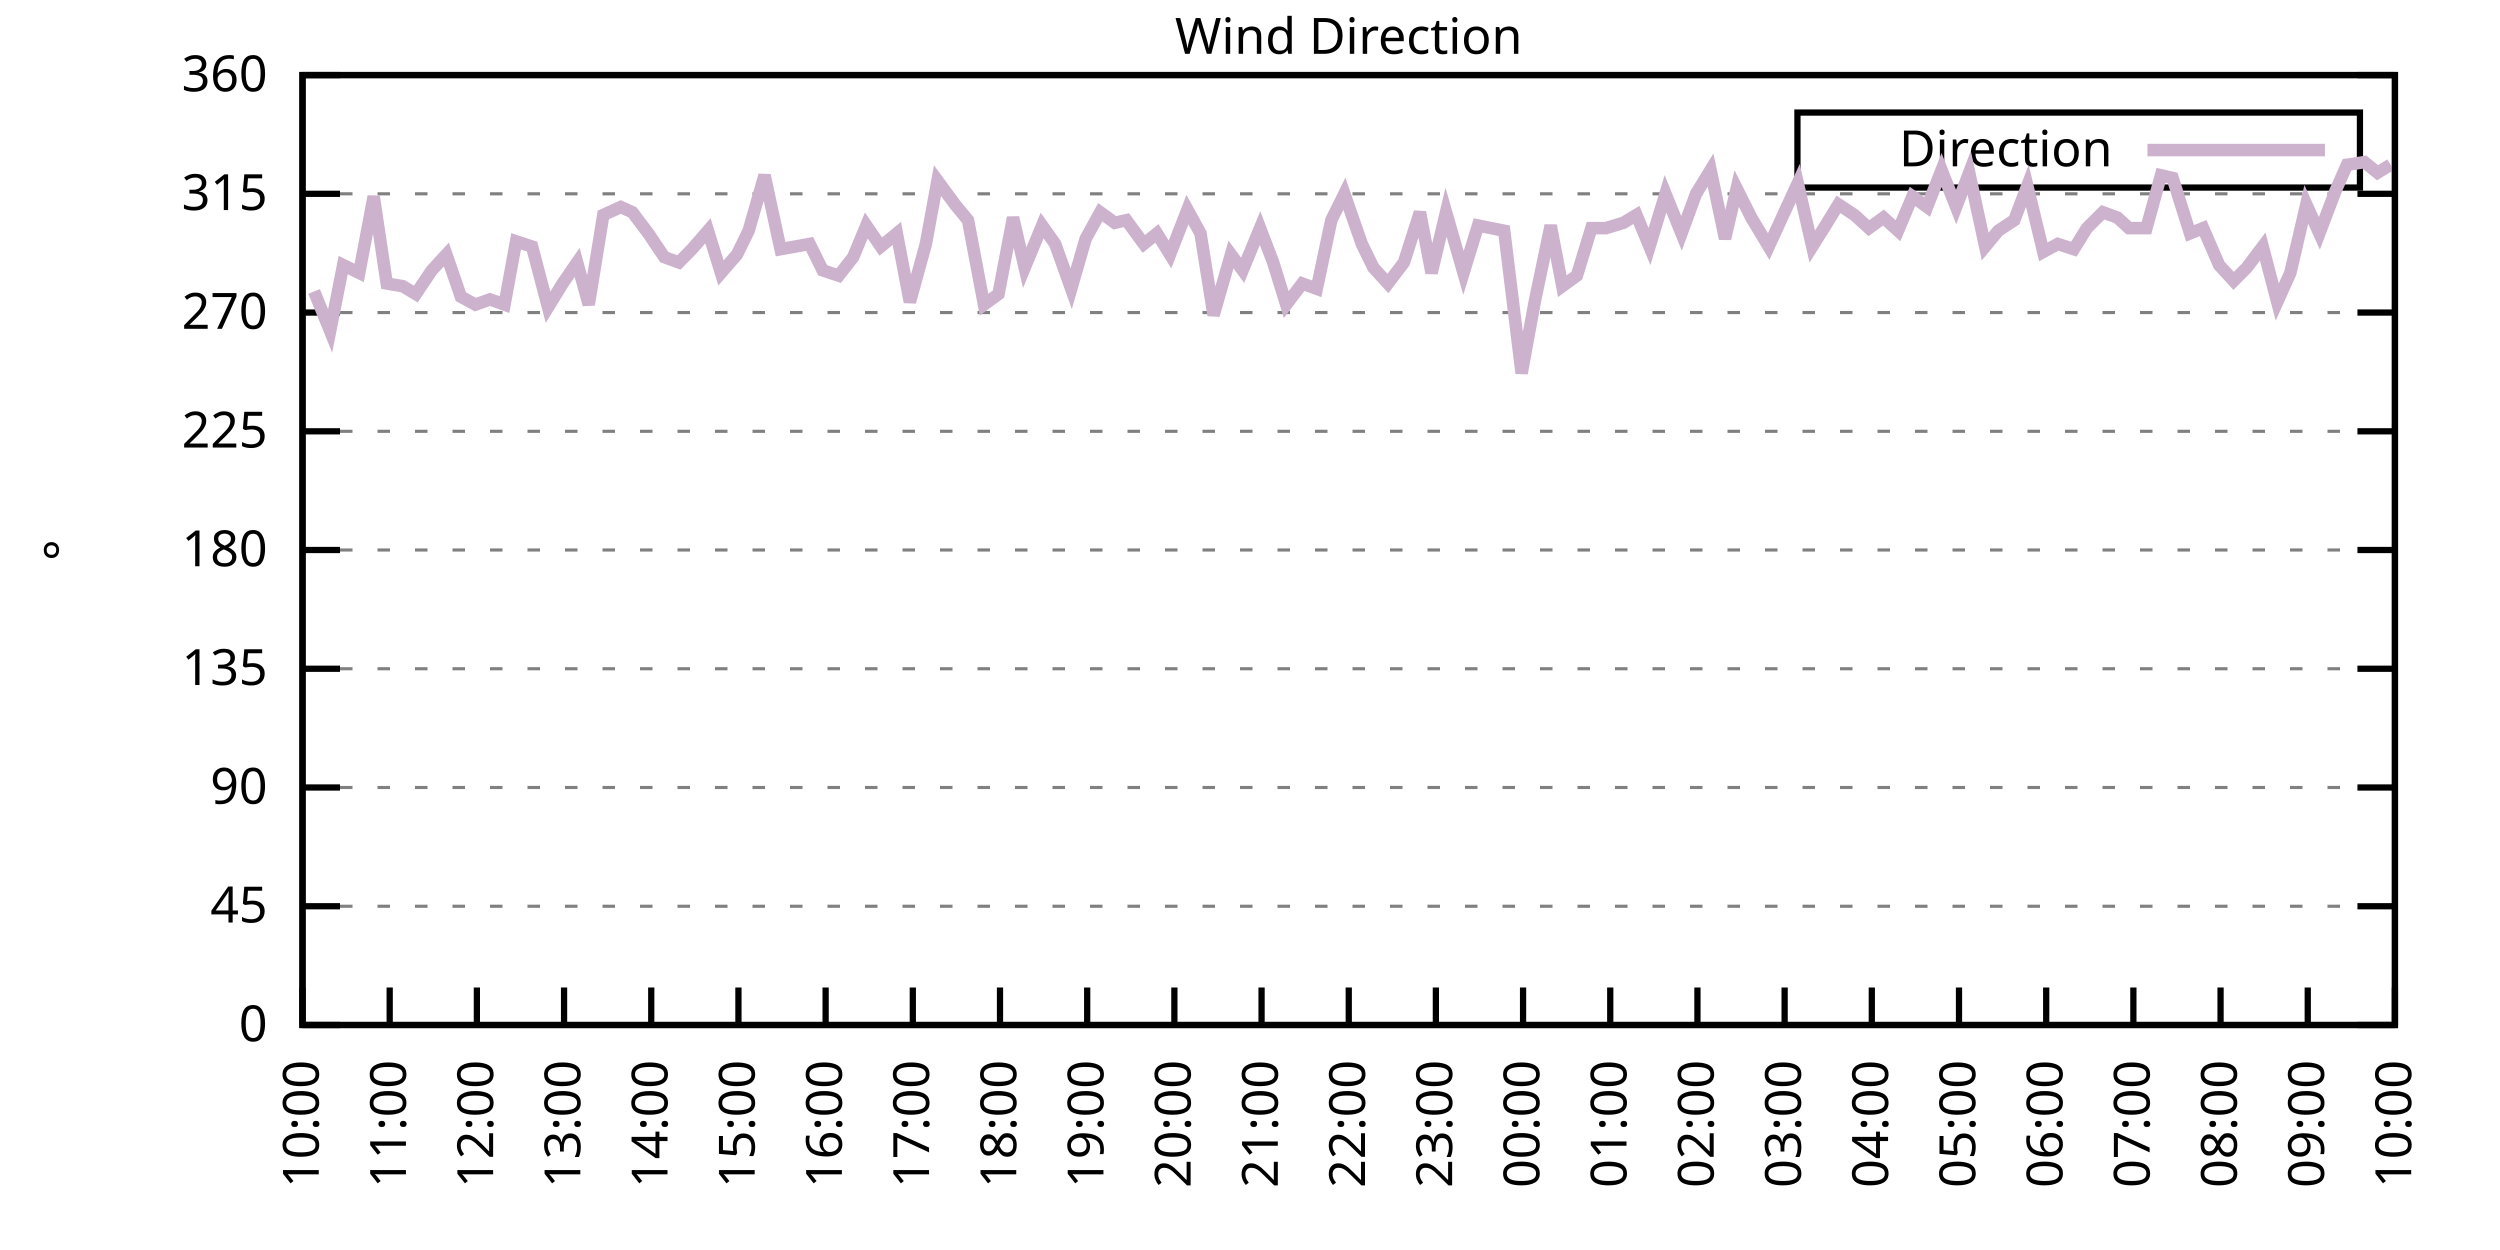
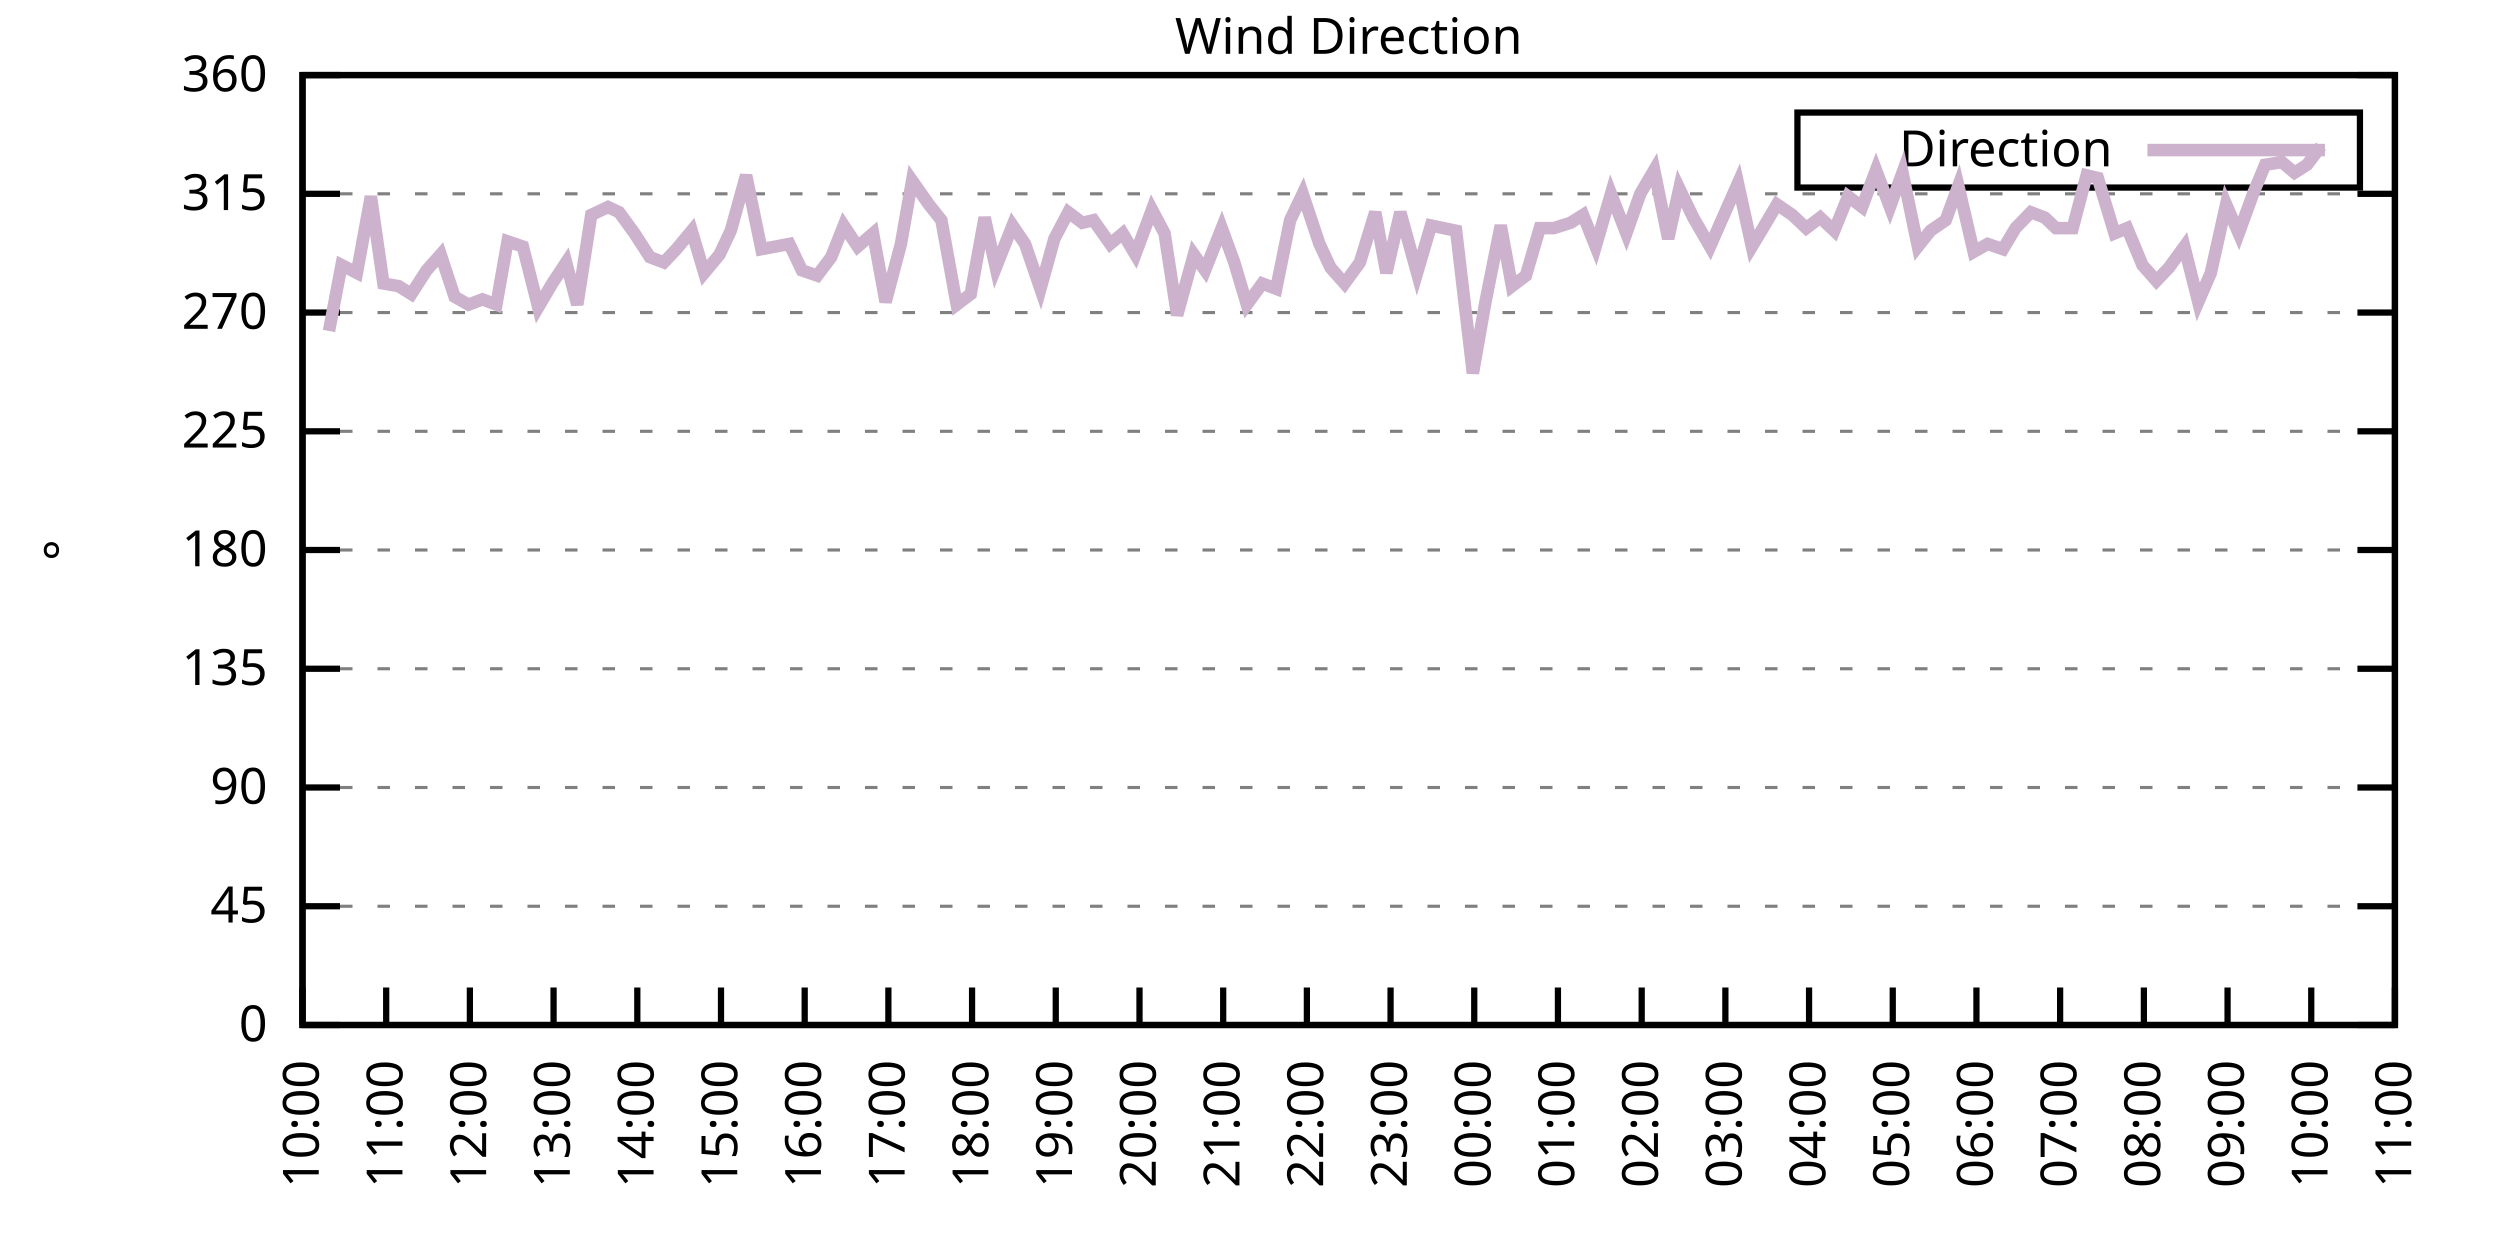
<svg xmlns="http://www.w3.org/2000/svg" xmlns:xlink="http://www.w3.org/1999/xlink" width="400" height="200" viewBox="0 0 400 200">
  <g id="gnuplot_canvas">
    <rect x="0" y="0" width="400" height="200" fill="none" />
    <defs>
      <circle id="gpDot" r="0.5" stroke-width="0.5" stroke="currentColor" />
      <path id="gpPt0" stroke-width="0.333" stroke="currentColor" d="M-1,0 h2 M0,-1 v2" />
      <path id="gpPt1" stroke-width="0.333" stroke="currentColor" d="M-1,-1 L1,1 M1,-1 L-1,1" />
      <path id="gpPt2" stroke-width="0.333" stroke="currentColor" d="M-1,0 L1,0 M0,-1 L0,1 M-1,-1 L1,1 M-1,1 L1,-1" />
      <rect id="gpPt3" stroke-width="0.333" stroke="currentColor" x="-1" y="-1" width="2" height="2" />
      <rect id="gpPt4" stroke-width="0.333" stroke="currentColor" fill="currentColor" x="-1" y="-1" width="2" height="2" />
      <circle id="gpPt5" stroke-width="0.333" stroke="currentColor" cx="0" cy="0" r="1" />
      <use xlink:href="#gpPt5" id="gpPt6" fill="currentColor" stroke="none" />
      <path id="gpPt7" stroke-width="0.333" stroke="currentColor" d="M0,-1.33 L-1.33,0.67 L1.33,0.67 z" />
      <use xlink:href="#gpPt7" id="gpPt8" fill="currentColor" stroke="none" />
      <use xlink:href="#gpPt7" id="gpPt9" stroke="currentColor" transform="rotate(180)" />
      <use xlink:href="#gpPt9" id="gpPt10" fill="currentColor" stroke="none" />
      <use xlink:href="#gpPt3" id="gpPt11" stroke="currentColor" transform="rotate(45)" />
      <use xlink:href="#gpPt11" id="gpPt12" fill="currentColor" stroke="none" />
      <path id="gpPt13" stroke-width="0.333" stroke="currentColor" d="M0,1.330 L1.265,0.411 L0.782,-1.067 L-0.782,-1.076 L-1.265,0.411 z" />
      <use xlink:href="#gpPt13" id="gpPt14" fill="currentColor" stroke="none" />
      <filter id="textbox" filterUnits="objectBoundingBox" x="0" y="0" height="1" width="1">
        <feFlood flood-color="white" flood-opacity="1" result="bgnd" />
        <feComposite in="SourceGraphic" in2="bgnd" operator="atop" />
      </filter>
      <filter id="greybox" filterUnits="objectBoundingBox" x="0" y="0" height="1" width="1">
        <feFlood flood-color="lightgrey" flood-opacity="1" result="grey" />
        <feComposite in="SourceGraphic" in2="grey" operator="atop" />
      </filter>
    </defs>
    <g fill="none" color="white" stroke="currentColor" stroke-width="1.00" stroke-linecap="butt" stroke-linejoin="miter">
</g>
    <g fill="none" color="black" stroke="currentColor" stroke-width="1.00" stroke-linecap="butt" stroke-linejoin="miter">
      <g stroke="none" shape-rendering="crispEdges">
        <polygon fill="rgb(255, 255, 255)" points="48.40,164.00 383.18,164.00 383.18,12.02 48.40,12.02 " />
      </g>
    </g>
    <g fill="none" color="black" stroke="currentColor" stroke-width="1.00" stroke-linecap="butt" stroke-linejoin="miter">
</g>
    <g fill="none" color="black" stroke="black" stroke-width="0.50" stroke-linecap="butt" stroke-linejoin="miter">
</g>
    <g fill="none" color="gray" stroke="currentColor" stroke-width="0.50" stroke-linecap="butt" stroke-linejoin="miter">
      <path stroke="gray" stroke-dasharray="2,4" class="gridline" d="M48.40,164.00 L383.19,164.00  " />
    </g>
    <g fill="none" color="gray" stroke="gray" stroke-width="1.00" stroke-linecap="butt" stroke-linejoin="miter">
</g>
    <g fill="none" color="black" stroke="currentColor" stroke-width="1.00" stroke-linecap="butt" stroke-linejoin="miter">
      <path stroke="black" d="M48.40,164.00 L54.40,164.00 M383.19,164.00 L377.19,164.00  " />
      <g transform="translate(42.80,166.60)" stroke="none" fill="black" font-family="Sans" font-size="8.00" text-anchor="end">
        <text>
          <tspan font-family="Sans"> 0</tspan>
        </text>
      </g>
    </g>
    <g fill="none" color="black" stroke="currentColor" stroke-width="1.00" stroke-linecap="butt" stroke-linejoin="miter">
</g>
    <g fill="none" color="black" stroke="black" stroke-width="0.50" stroke-linecap="butt" stroke-linejoin="miter">
</g>
    <g fill="none" color="gray" stroke="currentColor" stroke-width="0.50" stroke-linecap="butt" stroke-linejoin="miter">
      <path stroke="gray" stroke-dasharray="2,4" class="gridline" d="M48.40,145.00 L383.19,145.00  " />
    </g>
    <g fill="none" color="gray" stroke="gray" stroke-width="1.00" stroke-linecap="butt" stroke-linejoin="miter">
</g>
    <g fill="none" color="black" stroke="currentColor" stroke-width="1.00" stroke-linecap="butt" stroke-linejoin="miter">
      <path stroke="black" d="M48.40,145.00 L54.40,145.00 M383.19,145.00 L377.19,145.00  " />
      <g transform="translate(42.80,147.60)" stroke="none" fill="black" font-family="Sans" font-size="8.00" text-anchor="end">
        <text>
          <tspan font-family="Sans"> 45</tspan>
        </text>
      </g>
    </g>
    <g fill="none" color="black" stroke="currentColor" stroke-width="1.00" stroke-linecap="butt" stroke-linejoin="miter">
</g>
    <g fill="none" color="black" stroke="black" stroke-width="0.50" stroke-linecap="butt" stroke-linejoin="miter">
</g>
    <g fill="none" color="gray" stroke="currentColor" stroke-width="0.50" stroke-linecap="butt" stroke-linejoin="miter">
      <path stroke="gray" stroke-dasharray="2,4" class="gridline" d="M48.40,126.00 L383.19,126.00  " />
    </g>
    <g fill="none" color="gray" stroke="gray" stroke-width="1.00" stroke-linecap="butt" stroke-linejoin="miter">
</g>
    <g fill="none" color="black" stroke="currentColor" stroke-width="1.00" stroke-linecap="butt" stroke-linejoin="miter">
      <path stroke="black" d="M48.40,126.00 L54.40,126.00 M383.19,126.00 L377.19,126.00  " />
      <g transform="translate(42.80,128.60)" stroke="none" fill="black" font-family="Sans" font-size="8.00" text-anchor="end">
        <text>
          <tspan font-family="Sans"> 90</tspan>
        </text>
      </g>
    </g>
    <g fill="none" color="black" stroke="currentColor" stroke-width="1.00" stroke-linecap="butt" stroke-linejoin="miter">
</g>
    <g fill="none" color="black" stroke="black" stroke-width="0.50" stroke-linecap="butt" stroke-linejoin="miter">
</g>
    <g fill="none" color="gray" stroke="currentColor" stroke-width="0.50" stroke-linecap="butt" stroke-linejoin="miter">
      <path stroke="gray" stroke-dasharray="2,4" class="gridline" d="M48.40,107.00 L383.19,107.00  " />
    </g>
    <g fill="none" color="gray" stroke="gray" stroke-width="1.00" stroke-linecap="butt" stroke-linejoin="miter">
</g>
    <g fill="none" color="black" stroke="currentColor" stroke-width="1.00" stroke-linecap="butt" stroke-linejoin="miter">
      <path stroke="black" d="M48.40,107.00 L54.40,107.00 M383.19,107.00 L377.19,107.00  " />
      <g transform="translate(42.80,109.60)" stroke="none" fill="black" font-family="Sans" font-size="8.00" text-anchor="end">
        <text>
          <tspan font-family="Sans"> 135</tspan>
        </text>
      </g>
    </g>
    <g fill="none" color="black" stroke="currentColor" stroke-width="1.00" stroke-linecap="butt" stroke-linejoin="miter">
</g>
    <g fill="none" color="black" stroke="black" stroke-width="0.50" stroke-linecap="butt" stroke-linejoin="miter">
</g>
    <g fill="none" color="gray" stroke="currentColor" stroke-width="0.50" stroke-linecap="butt" stroke-linejoin="miter">
      <path stroke="gray" stroke-dasharray="2,4" class="gridline" d="M48.40,88.00 L383.19,88.00  " />
    </g>
    <g fill="none" color="gray" stroke="gray" stroke-width="1.00" stroke-linecap="butt" stroke-linejoin="miter">
</g>
    <g fill="none" color="black" stroke="currentColor" stroke-width="1.00" stroke-linecap="butt" stroke-linejoin="miter">
      <path stroke="black" d="M48.40,88.00 L54.40,88.00 M383.19,88.00 L377.19,88.00  " />
      <g transform="translate(42.80,90.60)" stroke="none" fill="black" font-family="Sans" font-size="8.00" text-anchor="end">
        <text>
          <tspan font-family="Sans"> 180</tspan>
        </text>
      </g>
    </g>
    <g fill="none" color="black" stroke="currentColor" stroke-width="1.00" stroke-linecap="butt" stroke-linejoin="miter">
</g>
    <g fill="none" color="black" stroke="black" stroke-width="0.50" stroke-linecap="butt" stroke-linejoin="miter">
</g>
    <g fill="none" color="gray" stroke="currentColor" stroke-width="0.50" stroke-linecap="butt" stroke-linejoin="miter">
      <path stroke="gray" stroke-dasharray="2,4" class="gridline" d="M48.40,69.01 L383.19,69.01  " />
    </g>
    <g fill="none" color="gray" stroke="gray" stroke-width="1.00" stroke-linecap="butt" stroke-linejoin="miter">
</g>
    <g fill="none" color="black" stroke="currentColor" stroke-width="1.00" stroke-linecap="butt" stroke-linejoin="miter">
      <path stroke="black" d="M48.40,69.01 L54.40,69.01 M383.19,69.01 L377.19,69.01  " />
      <g transform="translate(42.80,71.61)" stroke="none" fill="black" font-family="Sans" font-size="8.00" text-anchor="end">
        <text>
          <tspan font-family="Sans"> 225</tspan>
        </text>
      </g>
    </g>
    <g fill="none" color="black" stroke="currentColor" stroke-width="1.00" stroke-linecap="butt" stroke-linejoin="miter">
</g>
    <g fill="none" color="black" stroke="black" stroke-width="0.50" stroke-linecap="butt" stroke-linejoin="miter">
</g>
    <g fill="none" color="gray" stroke="currentColor" stroke-width="0.50" stroke-linecap="butt" stroke-linejoin="miter">
      <path stroke="gray" stroke-dasharray="2,4" class="gridline" d="M48.40,50.01 L383.19,50.01  " />
    </g>
    <g fill="none" color="gray" stroke="gray" stroke-width="1.00" stroke-linecap="butt" stroke-linejoin="miter">
</g>
    <g fill="none" color="black" stroke="currentColor" stroke-width="1.00" stroke-linecap="butt" stroke-linejoin="miter">
      <path stroke="black" d="M48.40,50.01 L54.40,50.01 M383.19,50.01 L377.19,50.01  " />
      <g transform="translate(42.80,52.61)" stroke="none" fill="black" font-family="Sans" font-size="8.00" text-anchor="end">
        <text>
          <tspan font-family="Sans"> 270</tspan>
        </text>
      </g>
    </g>
    <g fill="none" color="black" stroke="currentColor" stroke-width="1.00" stroke-linecap="butt" stroke-linejoin="miter">
</g>
    <g fill="none" color="black" stroke="black" stroke-width="0.50" stroke-linecap="butt" stroke-linejoin="miter">
</g>
    <g fill="none" color="gray" stroke="currentColor" stroke-width="0.50" stroke-linecap="butt" stroke-linejoin="miter">
      <path stroke="gray" stroke-dasharray="2,4" class="gridline" d="M48.40,31.01 L383.19,31.01  " />
    </g>
    <g fill="none" color="gray" stroke="gray" stroke-width="1.00" stroke-linecap="butt" stroke-linejoin="miter">
</g>
    <g fill="none" color="black" stroke="currentColor" stroke-width="1.00" stroke-linecap="butt" stroke-linejoin="miter">
      <path stroke="black" d="M48.40,31.01 L54.40,31.01 M383.19,31.01 L377.19,31.01  " />
      <g transform="translate(42.80,33.61)" stroke="none" fill="black" font-family="Sans" font-size="8.00" text-anchor="end">
        <text>
          <tspan font-family="Sans"> 315</tspan>
        </text>
      </g>
    </g>
    <g fill="none" color="black" stroke="currentColor" stroke-width="1.00" stroke-linecap="butt" stroke-linejoin="miter">
</g>
    <g fill="none" color="black" stroke="black" stroke-width="0.50" stroke-linecap="butt" stroke-linejoin="miter">
</g>
    <g fill="none" color="gray" stroke="currentColor" stroke-width="0.50" stroke-linecap="butt" stroke-linejoin="miter">
      <path stroke="gray" stroke-dasharray="2,4" class="gridline" d="M48.40,12.01 L383.19,12.01  " />
    </g>
    <g fill="none" color="gray" stroke="gray" stroke-width="1.00" stroke-linecap="butt" stroke-linejoin="miter">
</g>
    <g fill="none" color="black" stroke="currentColor" stroke-width="1.00" stroke-linecap="butt" stroke-linejoin="miter">
      <path stroke="black" d="M48.40,12.01 L54.40,12.01 M383.19,12.01 L377.19,12.01  " />
      <g transform="translate(42.80,14.61)" stroke="none" fill="black" font-family="Sans" font-size="8.00" text-anchor="end">
        <text>
          <tspan font-family="Sans"> 360</tspan>
        </text>
      </g>
    </g>
    <g fill="none" color="black" stroke="currentColor" stroke-width="1.00" stroke-linecap="butt" stroke-linejoin="miter">
      <path stroke="black" d="M48.40,164.00 L48.40,158.00  " />
      <g transform="translate(51.00,169.60) rotate(270.00)" stroke="none" fill="black" font-family="Sans" font-size="8.00" text-anchor="end">
        <text>
          <tspan font-family="Sans">10:00</tspan>
        </text>
      </g>
    </g>
    <g fill="none" color="black" stroke="currentColor" stroke-width="1.00" stroke-linecap="butt" stroke-linejoin="miter">
-       <path stroke="black" d="M62.35,164.00 L62.35,158.00  " />
-       <g transform="translate(64.95,169.60) rotate(270.00)" stroke="none" fill="black" font-family="Sans" font-size="8.00" text-anchor="end">
+       <path stroke="black" d="M61.79,164.00 L61.79,158.00  " />
+       <g transform="translate(64.39,169.60) rotate(270.00)" stroke="none" fill="black" font-family="Sans" font-size="8.00" text-anchor="end">
        <text>
          <tspan font-family="Sans">11:00</tspan>
        </text>
      </g>
    </g>
    <g fill="none" color="black" stroke="currentColor" stroke-width="1.00" stroke-linecap="butt" stroke-linejoin="miter">
-       <path stroke="black" d="M76.30,164.00 L76.30,158.00  " />
-       <g transform="translate(78.90,169.60) rotate(270.00)" stroke="none" fill="black" font-family="Sans" font-size="8.00" text-anchor="end">
+       <path stroke="black" d="M75.18,164.00 L75.18,158.00  " />
+       <g transform="translate(77.78,169.60) rotate(270.00)" stroke="none" fill="black" font-family="Sans" font-size="8.00" text-anchor="end">
        <text>
          <tspan font-family="Sans">12:00</tspan>
        </text>
      </g>
    </g>
    <g fill="none" color="black" stroke="currentColor" stroke-width="1.00" stroke-linecap="butt" stroke-linejoin="miter">
-       <path stroke="black" d="M90.25,164.00 L90.25,158.00  " />
-       <g transform="translate(92.85,169.60) rotate(270.00)" stroke="none" fill="black" font-family="Sans" font-size="8.00" text-anchor="end">
+       <path stroke="black" d="M88.57,164.00 L88.57,158.00  " />
+       <g transform="translate(91.17,169.60) rotate(270.00)" stroke="none" fill="black" font-family="Sans" font-size="8.00" text-anchor="end">
        <text>
          <tspan font-family="Sans">13:00</tspan>
        </text>
      </g>
    </g>
    <g fill="none" color="black" stroke="currentColor" stroke-width="1.00" stroke-linecap="butt" stroke-linejoin="miter">
-       <path stroke="black" d="M104.20,164.00 L104.20,158.00  " />
-       <g transform="translate(106.80,169.60) rotate(270.00)" stroke="none" fill="black" font-family="Sans" font-size="8.00" text-anchor="end">
+       <path stroke="black" d="M101.97,164.00 L101.97,158.00  " />
+       <g transform="translate(104.57,169.60) rotate(270.00)" stroke="none" fill="black" font-family="Sans" font-size="8.00" text-anchor="end">
        <text>
          <tspan font-family="Sans">14:00</tspan>
        </text>
      </g>
    </g>
    <g fill="none" color="black" stroke="currentColor" stroke-width="1.00" stroke-linecap="butt" stroke-linejoin="miter">
-       <path stroke="black" d="M118.15,164.00 L118.15,158.00  " />
-       <g transform="translate(120.75,169.60) rotate(270.00)" stroke="none" fill="black" font-family="Sans" font-size="8.00" text-anchor="end">
+       <path stroke="black" d="M115.36,164.00 L115.36,158.00  " />
+       <g transform="translate(117.96,169.60) rotate(270.00)" stroke="none" fill="black" font-family="Sans" font-size="8.00" text-anchor="end">
        <text>
          <tspan font-family="Sans">15:00</tspan>
        </text>
      </g>
    </g>
    <g fill="none" color="black" stroke="currentColor" stroke-width="1.00" stroke-linecap="butt" stroke-linejoin="miter">
-       <path stroke="black" d="M132.10,164.00 L132.10,158.00  " />
-       <g transform="translate(134.70,169.60) rotate(270.00)" stroke="none" fill="black" font-family="Sans" font-size="8.00" text-anchor="end">
+       <path stroke="black" d="M128.75,164.00 L128.75,158.00  " />
+       <g transform="translate(131.35,169.60) rotate(270.00)" stroke="none" fill="black" font-family="Sans" font-size="8.00" text-anchor="end">
        <text>
          <tspan font-family="Sans">16:00</tspan>
        </text>
      </g>
    </g>
    <g fill="none" color="black" stroke="currentColor" stroke-width="1.00" stroke-linecap="butt" stroke-linejoin="miter">
-       <path stroke="black" d="M146.05,164.00 L146.05,158.00  " />
-       <g transform="translate(148.65,169.60) rotate(270.00)" stroke="none" fill="black" font-family="Sans" font-size="8.00" text-anchor="end">
+       <path stroke="black" d="M142.14,164.00 L142.14,158.00  " />
+       <g transform="translate(144.74,169.60) rotate(270.00)" stroke="none" fill="black" font-family="Sans" font-size="8.00" text-anchor="end">
        <text>
          <tspan font-family="Sans">17:00</tspan>
        </text>
      </g>
    </g>
    <g fill="none" color="black" stroke="currentColor" stroke-width="1.00" stroke-linecap="butt" stroke-linejoin="miter">
-       <path stroke="black" d="M160.00,164.00 L160.00,158.00  " />
-       <g transform="translate(162.60,169.60) rotate(270.00)" stroke="none" fill="black" font-family="Sans" font-size="8.00" text-anchor="end">
+       <path stroke="black" d="M155.53,164.00 L155.53,158.00  " />
+       <g transform="translate(158.13,169.60) rotate(270.00)" stroke="none" fill="black" font-family="Sans" font-size="8.00" text-anchor="end">
        <text>
          <tspan font-family="Sans">18:00</tspan>
        </text>
      </g>
    </g>
    <g fill="none" color="black" stroke="currentColor" stroke-width="1.00" stroke-linecap="butt" stroke-linejoin="miter">
-       <path stroke="black" d="M173.95,164.00 L173.95,158.00  " />
-       <g transform="translate(176.55,169.60) rotate(270.00)" stroke="none" fill="black" font-family="Sans" font-size="8.00" text-anchor="end">
+       <path stroke="black" d="M168.92,164.00 L168.92,158.00  " />
+       <g transform="translate(171.52,169.60) rotate(270.00)" stroke="none" fill="black" font-family="Sans" font-size="8.00" text-anchor="end">
        <text>
          <tspan font-family="Sans">19:00</tspan>
        </text>
      </g>
    </g>
    <g fill="none" color="black" stroke="currentColor" stroke-width="1.00" stroke-linecap="butt" stroke-linejoin="miter">
-       <path stroke="black" d="M187.90,164.00 L187.90,158.00  " />
-       <g transform="translate(190.50,169.60) rotate(270.00)" stroke="none" fill="black" font-family="Sans" font-size="8.00" text-anchor="end">
+       <path stroke="black" d="M182.32,164.00 L182.32,158.00  " />
+       <g transform="translate(184.92,169.60) rotate(270.00)" stroke="none" fill="black" font-family="Sans" font-size="8.00" text-anchor="end">
        <text>
          <tspan font-family="Sans">20:00</tspan>
        </text>
      </g>
    </g>
    <g fill="none" color="black" stroke="currentColor" stroke-width="1.00" stroke-linecap="butt" stroke-linejoin="miter">
-       <path stroke="black" d="M201.85,164.00 L201.85,158.00  " />
-       <g transform="translate(204.45,169.60) rotate(270.00)" stroke="none" fill="black" font-family="Sans" font-size="8.00" text-anchor="end">
+       <path stroke="black" d="M195.71,164.00 L195.71,158.00  " />
+       <g transform="translate(198.31,169.60) rotate(270.00)" stroke="none" fill="black" font-family="Sans" font-size="8.00" text-anchor="end">
        <text>
          <tspan font-family="Sans">21:00</tspan>
        </text>
      </g>
    </g>
    <g fill="none" color="black" stroke="currentColor" stroke-width="1.00" stroke-linecap="butt" stroke-linejoin="miter">
-       <path stroke="black" d="M215.80,164.00 L215.80,158.00  " />
-       <g transform="translate(218.40,169.60) rotate(270.00)" stroke="none" fill="black" font-family="Sans" font-size="8.00" text-anchor="end">
+       <path stroke="black" d="M209.10,164.00 L209.10,158.00  " />
+       <g transform="translate(211.70,169.60) rotate(270.00)" stroke="none" fill="black" font-family="Sans" font-size="8.00" text-anchor="end">
        <text>
          <tspan font-family="Sans">22:00</tspan>
        </text>
      </g>
    </g>
    <g fill="none" color="black" stroke="currentColor" stroke-width="1.00" stroke-linecap="butt" stroke-linejoin="miter">
-       <path stroke="black" d="M229.74,164.00 L229.74,158.00  " />
-       <g transform="translate(232.34,169.60) rotate(270.00)" stroke="none" fill="black" font-family="Sans" font-size="8.00" text-anchor="end">
+       <path stroke="black" d="M222.49,164.00 L222.49,158.00  " />
+       <g transform="translate(225.09,169.60) rotate(270.00)" stroke="none" fill="black" font-family="Sans" font-size="8.00" text-anchor="end">
        <text>
          <tspan font-family="Sans">23:00</tspan>
        </text>
      </g>
    </g>
    <g fill="none" color="black" stroke="currentColor" stroke-width="1.00" stroke-linecap="butt" stroke-linejoin="miter">
-       <path stroke="black" d="M243.69,164.00 L243.69,158.00  " />
-       <g transform="translate(246.29,169.60) rotate(270.00)" stroke="none" fill="black" font-family="Sans" font-size="8.00" text-anchor="end">
+       <path stroke="black" d="M235.88,164.00 L235.88,158.00  " />
+       <g transform="translate(238.48,169.60) rotate(270.00)" stroke="none" fill="black" font-family="Sans" font-size="8.00" text-anchor="end">
        <text>
          <tspan font-family="Sans">00:00</tspan>
        </text>
      </g>
    </g>
    <g fill="none" color="black" stroke="currentColor" stroke-width="1.00" stroke-linecap="butt" stroke-linejoin="miter">
-       <path stroke="black" d="M257.64,164.00 L257.64,158.00  " />
-       <g transform="translate(260.24,169.60) rotate(270.00)" stroke="none" fill="black" font-family="Sans" font-size="8.00" text-anchor="end">
+       <path stroke="black" d="M249.27,164.00 L249.27,158.00  " />
+       <g transform="translate(251.87,169.60) rotate(270.00)" stroke="none" fill="black" font-family="Sans" font-size="8.00" text-anchor="end">
        <text>
          <tspan font-family="Sans">01:00</tspan>
        </text>
      </g>
    </g>
    <g fill="none" color="black" stroke="currentColor" stroke-width="1.00" stroke-linecap="butt" stroke-linejoin="miter">
-       <path stroke="black" d="M271.59,164.00 L271.59,158.00  " />
-       <g transform="translate(274.19,169.60) rotate(270.00)" stroke="none" fill="black" font-family="Sans" font-size="8.00" text-anchor="end">
+       <path stroke="black" d="M262.67,164.00 L262.67,158.00  " />
+       <g transform="translate(265.27,169.60) rotate(270.00)" stroke="none" fill="black" font-family="Sans" font-size="8.00" text-anchor="end">
        <text>
          <tspan font-family="Sans">02:00</tspan>
        </text>
      </g>
    </g>
    <g fill="none" color="black" stroke="currentColor" stroke-width="1.00" stroke-linecap="butt" stroke-linejoin="miter">
-       <path stroke="black" d="M285.54,164.00 L285.54,158.00  " />
-       <g transform="translate(288.14,169.60) rotate(270.00)" stroke="none" fill="black" font-family="Sans" font-size="8.00" text-anchor="end">
+       <path stroke="black" d="M276.06,164.00 L276.06,158.00  " />
+       <g transform="translate(278.66,169.60) rotate(270.00)" stroke="none" fill="black" font-family="Sans" font-size="8.00" text-anchor="end">
        <text>
          <tspan font-family="Sans">03:00</tspan>
        </text>
      </g>
    </g>
    <g fill="none" color="black" stroke="currentColor" stroke-width="1.00" stroke-linecap="butt" stroke-linejoin="miter">
-       <path stroke="black" d="M299.49,164.00 L299.49,158.00  " />
-       <g transform="translate(302.09,169.60) rotate(270.00)" stroke="none" fill="black" font-family="Sans" font-size="8.00" text-anchor="end">
+       <path stroke="black" d="M289.45,164.00 L289.45,158.00  " />
+       <g transform="translate(292.05,169.60) rotate(270.00)" stroke="none" fill="black" font-family="Sans" font-size="8.00" text-anchor="end">
        <text>
          <tspan font-family="Sans">04:00</tspan>
        </text>
      </g>
    </g>
    <g fill="none" color="black" stroke="currentColor" stroke-width="1.00" stroke-linecap="butt" stroke-linejoin="miter">
-       <path stroke="black" d="M313.44,164.00 L313.44,158.00  " />
-       <g transform="translate(316.04,169.60) rotate(270.00)" stroke="none" fill="black" font-family="Sans" font-size="8.00" text-anchor="end">
+       <path stroke="black" d="M302.84,164.00 L302.84,158.00  " />
+       <g transform="translate(305.44,169.60) rotate(270.00)" stroke="none" fill="black" font-family="Sans" font-size="8.00" text-anchor="end">
        <text>
          <tspan font-family="Sans">05:00</tspan>
        </text>
      </g>
    </g>
    <g fill="none" color="black" stroke="currentColor" stroke-width="1.00" stroke-linecap="butt" stroke-linejoin="miter">
-       <path stroke="black" d="M327.39,164.00 L327.39,158.00  " />
-       <g transform="translate(329.99,169.60) rotate(270.00)" stroke="none" fill="black" font-family="Sans" font-size="8.00" text-anchor="end">
+       <path stroke="black" d="M316.23,164.00 L316.23,158.00  " />
+       <g transform="translate(318.83,169.60) rotate(270.00)" stroke="none" fill="black" font-family="Sans" font-size="8.00" text-anchor="end">
        <text>
          <tspan font-family="Sans">06:00</tspan>
        </text>
      </g>
    </g>
    <g fill="none" color="black" stroke="currentColor" stroke-width="1.00" stroke-linecap="butt" stroke-linejoin="miter">
-       <path stroke="black" d="M341.34,164.00 L341.34,158.00  " />
-       <g transform="translate(343.94,169.60) rotate(270.00)" stroke="none" fill="black" font-family="Sans" font-size="8.00" text-anchor="end">
+       <path stroke="black" d="M329.62,164.00 L329.62,158.00  " />
+       <g transform="translate(332.22,169.60) rotate(270.00)" stroke="none" fill="black" font-family="Sans" font-size="8.00" text-anchor="end">
        <text>
          <tspan font-family="Sans">07:00</tspan>
        </text>
      </g>
    </g>
    <g fill="none" color="black" stroke="currentColor" stroke-width="1.00" stroke-linecap="butt" stroke-linejoin="miter">
-       <path stroke="black" d="M355.29,164.00 L355.29,158.00  " />
-       <g transform="translate(357.89,169.60) rotate(270.00)" stroke="none" fill="black" font-family="Sans" font-size="8.00" text-anchor="end">
+       <path stroke="black" d="M343.02,164.00 L343.02,158.00  " />
+       <g transform="translate(345.62,169.60) rotate(270.00)" stroke="none" fill="black" font-family="Sans" font-size="8.00" text-anchor="end">
        <text>
          <tspan font-family="Sans">08:00</tspan>
        </text>
      </g>
    </g>
    <g fill="none" color="black" stroke="currentColor" stroke-width="1.00" stroke-linecap="butt" stroke-linejoin="miter">
-       <path stroke="black" d="M369.24,164.00 L369.24,158.00  " />
-       <g transform="translate(371.84,169.60) rotate(270.00)" stroke="none" fill="black" font-family="Sans" font-size="8.00" text-anchor="end">
+       <path stroke="black" d="M356.41,164.00 L356.41,158.00  " />
+       <g transform="translate(359.01,169.60) rotate(270.00)" stroke="none" fill="black" font-family="Sans" font-size="8.00" text-anchor="end">
        <text>
          <tspan font-family="Sans">09:00</tspan>
+         </text>
+       </g>
+     </g>
+     <g fill="none" color="black" stroke="currentColor" stroke-width="1.00" stroke-linecap="butt" stroke-linejoin="miter">
+       <path stroke="black" d="M369.80,164.00 L369.80,158.00  " />
+       <g transform="translate(372.40,169.60) rotate(270.00)" stroke="none" fill="black" font-family="Sans" font-size="8.00" text-anchor="end">
+         <text>
+           <tspan font-family="Sans">10:00</tspan>
        </text>
      </g>
    </g>
    <g fill="none" color="black" stroke="currentColor" stroke-width="1.00" stroke-linecap="butt" stroke-linejoin="miter">
      <path stroke="black" d="M383.19,164.00 L383.19,158.00  " />
      <g transform="translate(385.79,169.60) rotate(270.00)" stroke="none" fill="black" font-family="Sans" font-size="8.00" text-anchor="end">
        <text>
-           <tspan font-family="Sans">10:00</tspan>
+           <tspan font-family="Sans">11:00</tspan>
        </text>
      </g>
    </g>
    <g fill="none" color="black" stroke="currentColor" stroke-width="1.00" stroke-linecap="butt" stroke-linejoin="miter">
</g>
    <g fill="none" color="black" stroke="currentColor" stroke-width="1.00" stroke-linecap="butt" stroke-linejoin="miter">
      <path stroke="black" d="M48.40,12.01 L48.40,164.00 L383.19,164.00 L383.19,12.01 L48.40,12.01 Z  " />
    </g>
    <g fill="none" color="black" stroke="currentColor" stroke-width="1.00" stroke-linecap="butt" stroke-linejoin="miter">
</g>
    <g fill="none" color="black" stroke="currentColor" stroke-width="1.00" stroke-linecap="butt" stroke-linejoin="miter">
      <path stroke="black" d="M287.59,30.01 L287.59,18.01 L377.59,18.01 L377.59,30.01 L287.59,30.01 Z  " />
    </g>
    <g id="Wind_direction_plot_1">
      <g fill="none" color="white" stroke="black" stroke-width="2.00" stroke-linecap="butt" stroke-linejoin="miter">
</g>
      <g fill="none" color="black" stroke="currentColor" stroke-width="2.00" stroke-linecap="butt" stroke-linejoin="miter">
        <g transform="translate(337.99,26.61)" stroke="none" fill="black" font-family="Sans" font-size="8.00" text-anchor="end">
          <text>
            <tspan font-family="Sans">Direction</tspan>
          </text>
        </g>
      </g>
      <g fill="none" color="black" stroke="currentColor" stroke-width="2.00" stroke-linecap="butt" stroke-linejoin="miter">
-         <path stroke="rgb(204, 178, 204)" d="M343.59,24.01 L371.99,24.01 M50.26,46.63 L52.82,52.96 L54.91,42.41 L57.47,43.67 L59.79,31.43 L61.88,45.36   L64.44,45.79 L66.53,47.05 L69.09,43.25 L71.42,40.72 L73.74,47.47 L76.07,48.74 L78.39,47.90 L80.72,48.74   L82.58,38.61 L85.13,39.45 L87.69,49.16 L90.02,45.36 L92.34,41.99 L94.20,48.74 L96.53,34.39 L99.32,33.12   L101.18,33.96 L103.73,37.34 L106.29,41.14 L108.62,41.99 L110.71,39.87 L113.27,36.92 L115.36,43.67 L117.92,40.72   L119.78,36.92 L122.33,28.05 L124.89,39.87 L127.22,39.45 L129.54,39.03 L131.63,43.25 L134.19,44.10 L136.51,41.14   L138.61,36.08 L140.93,39.45 L143.49,37.34 L145.58,48.32 L148.14,39.03 L150.00,28.90 L152.79,32.70 L154.88,35.23   L157.44,48.74 L159.76,47.05 L162.09,34.81 L163.95,42.83 L166.74,36.08 L168.83,39.03 L171.39,46.21 L173.71,38.19   L176.04,33.96 L178.36,35.65 L180.22,35.23 L183.01,39.03 L185.11,37.34 L187.20,40.72 L189.99,33.54 L192.08,37.34   L194.17,50.43 L196.96,40.72 L198.82,43.25 L201.61,36.50 L203.71,41.99 L205.80,48.74 L208.36,45.36 L210.68,46.21   L213.01,35.23 L215.10,31.01 L217.89,39.03 L219.75,42.83 L222.07,45.36 L224.63,41.99 L227.19,33.96 L229.05,43.67   L231.37,33.96 L234.16,43.67 L236.49,36.08 L238.58,36.50 L240.67,36.92 L243.46,59.72 L245.55,48.32 L248.11,36.08   L249.97,45.79 L252.30,44.10 L254.62,36.50 L256.95,36.50 L259.74,35.65 L261.83,34.39 L263.92,39.45 L266.48,31.01   L269.04,37.34 L271.36,31.01 L273.69,27.21 L276.01,38.19 L277.87,30.16 L280.20,34.81 L282.99,39.45 L285.31,34.39   L287.64,29.32 L289.96,39.45 L291.82,36.50 L294.15,32.70 L296.70,34.39 L299.03,36.50 L301.35,34.81 L303.68,36.92   L306.00,31.43 L308.33,33.12 L310.65,27.21 L312.98,33.12 L315.07,27.63 L317.63,39.45 L319.72,36.92 L322.28,35.23   L324.37,29.74 L326.93,40.30 L329.25,39.03 L331.81,39.87 L333.90,36.50 L336.46,33.96 L338.78,34.81 L340.64,36.50   L343.43,36.50 L345.76,28.05 L347.62,28.48 L350.41,37.34 L352.50,36.50 L355.06,42.41 L357.38,44.94 L359.48,42.83   L362.03,39.45 L364.36,48.32 L366.45,43.67 L369.01,32.70 L371.10,37.34 L373.66,30.59 L375.52,26.36 L378.31,25.94   L380.40,27.63 L382.49,26.36  " />
+         <path stroke="rgb(204, 178, 204)" d="M343.59,24.01 L371.99,24.01 M52.64,52.96 L54.65,42.41 L57.10,43.67 L59.34,31.43 L61.35,45.36 L63.80,45.79   L65.81,47.05 L68.26,43.25 L70.50,40.72 L72.73,47.47 L74.96,48.74 L77.19,47.90 L79.42,48.74 L81.21,38.61   L83.66,39.45 L86.12,49.16 L88.35,45.36 L90.58,41.99 L92.37,48.74 L94.60,34.39 L97.28,33.12 L99.06,33.96   L101.52,37.34 L103.98,41.14 L106.21,41.99 L108.22,39.87 L110.67,36.92 L112.68,43.67 L115.13,40.72 L116.92,36.92   L119.38,28.05 L121.83,39.87 L124.06,39.45 L126.29,39.03 L128.30,43.25 L130.76,44.10 L132.99,41.14 L135.00,36.08   L137.23,39.45 L139.69,37.34 L141.69,48.32 L144.15,39.03 L145.94,28.90 L148.61,32.70 L150.62,35.23 L153.08,48.74   L155.31,47.05 L157.54,34.81 L159.33,42.83 L162.01,36.08 L164.01,39.03 L166.47,46.21 L168.70,38.19 L170.93,33.96   L173.17,35.65 L174.95,35.23 L177.63,39.03 L179.64,37.34 L181.65,40.72 L184.32,33.54 L186.33,37.34 L188.34,50.43   L191.02,40.72 L192.81,43.25 L195.48,36.50 L197.49,41.99 L199.50,48.74 L201.96,45.36 L204.19,46.21 L206.42,35.23   L208.43,31.01 L211.11,39.03 L212.89,42.83 L215.13,45.36 L217.58,41.99 L220.04,33.96 L221.82,43.67 L224.05,33.96   L226.73,43.67 L228.96,36.08 L230.97,36.50 L232.98,36.92 L235.66,59.72 L237.67,48.32 L240.12,36.08 L241.91,45.79   L244.14,44.10 L246.37,36.50 L248.60,36.50 L251.28,35.65 L253.29,34.39 L255.30,39.45 L257.76,31.01 L260.21,37.34   L262.44,31.01 L264.67,27.21 L266.91,38.19 L268.69,30.16 L270.92,34.81 L273.60,39.45 L275.83,34.39 L278.07,29.32   L280.30,39.45 L282.08,36.50 L284.32,32.70 L286.77,34.39 L289.00,36.50 L291.23,34.81 L293.47,36.92 L295.70,31.43   L297.93,33.12 L300.16,27.21 L302.39,33.12 L304.40,27.63 L306.86,39.45 L308.87,36.92 L311.32,35.23 L313.33,29.74   L315.79,40.30 L318.02,39.03 L320.47,39.87 L322.48,36.50 L324.94,33.96 L327.17,34.81 L328.95,36.50 L331.63,36.50   L333.86,28.05 L335.65,28.48 L338.33,37.34 L340.34,36.50 L342.79,42.41 L345.02,44.94 L347.03,42.83 L349.49,39.45   L351.72,48.32 L353.73,43.67 L356.18,32.70 L358.19,37.34 L360.65,30.59 L362.43,26.36 L365.11,25.94 L367.12,27.63   L369.13,26.36 L371.36,23.41  " />
      </g>
    </g>
    <g fill="none" color="black" stroke="currentColor" stroke-width="2.00" stroke-linecap="butt" stroke-linejoin="miter">
</g>
    <g fill="none" color="black" stroke="black" stroke-width="1.00" stroke-linecap="butt" stroke-linejoin="miter">
</g>
    <g fill="none" color="black" stroke="currentColor" stroke-width="1.00" stroke-linecap="butt" stroke-linejoin="miter">
      <path stroke="black" d="M48.40,12.01 L48.40,164.00 L383.19,164.00 L383.19,12.01 L48.40,12.01 Z  " />
      <g transform="translate(12.80,88.01) rotate(270.00)" stroke="none" fill="black" font-family="Sans" font-size="8.00" text-anchor="middle">
        <text>
          <tspan font-family="Sans">°</tspan>
        </text>
      </g>
    </g>
    <g fill="none" color="black" stroke="currentColor" stroke-width="1.00" stroke-linecap="butt" stroke-linejoin="miter">
</g>
    <g fill="none" color="black" stroke="currentColor" stroke-width="1.00" stroke-linecap="butt" stroke-linejoin="miter">
      <g transform="translate(215.79,8.61)" stroke="none" fill="black" font-family="Sans" font-size="8.00" text-anchor="middle">
        <text>
          <tspan font-family="Sans">Wind Direction</tspan>
        </text>
      </g>
    </g>
    <g fill="none" color="black" stroke="currentColor" stroke-width="1.00" stroke-linecap="butt" stroke-linejoin="miter">
</g>
  </g>
</svg>
